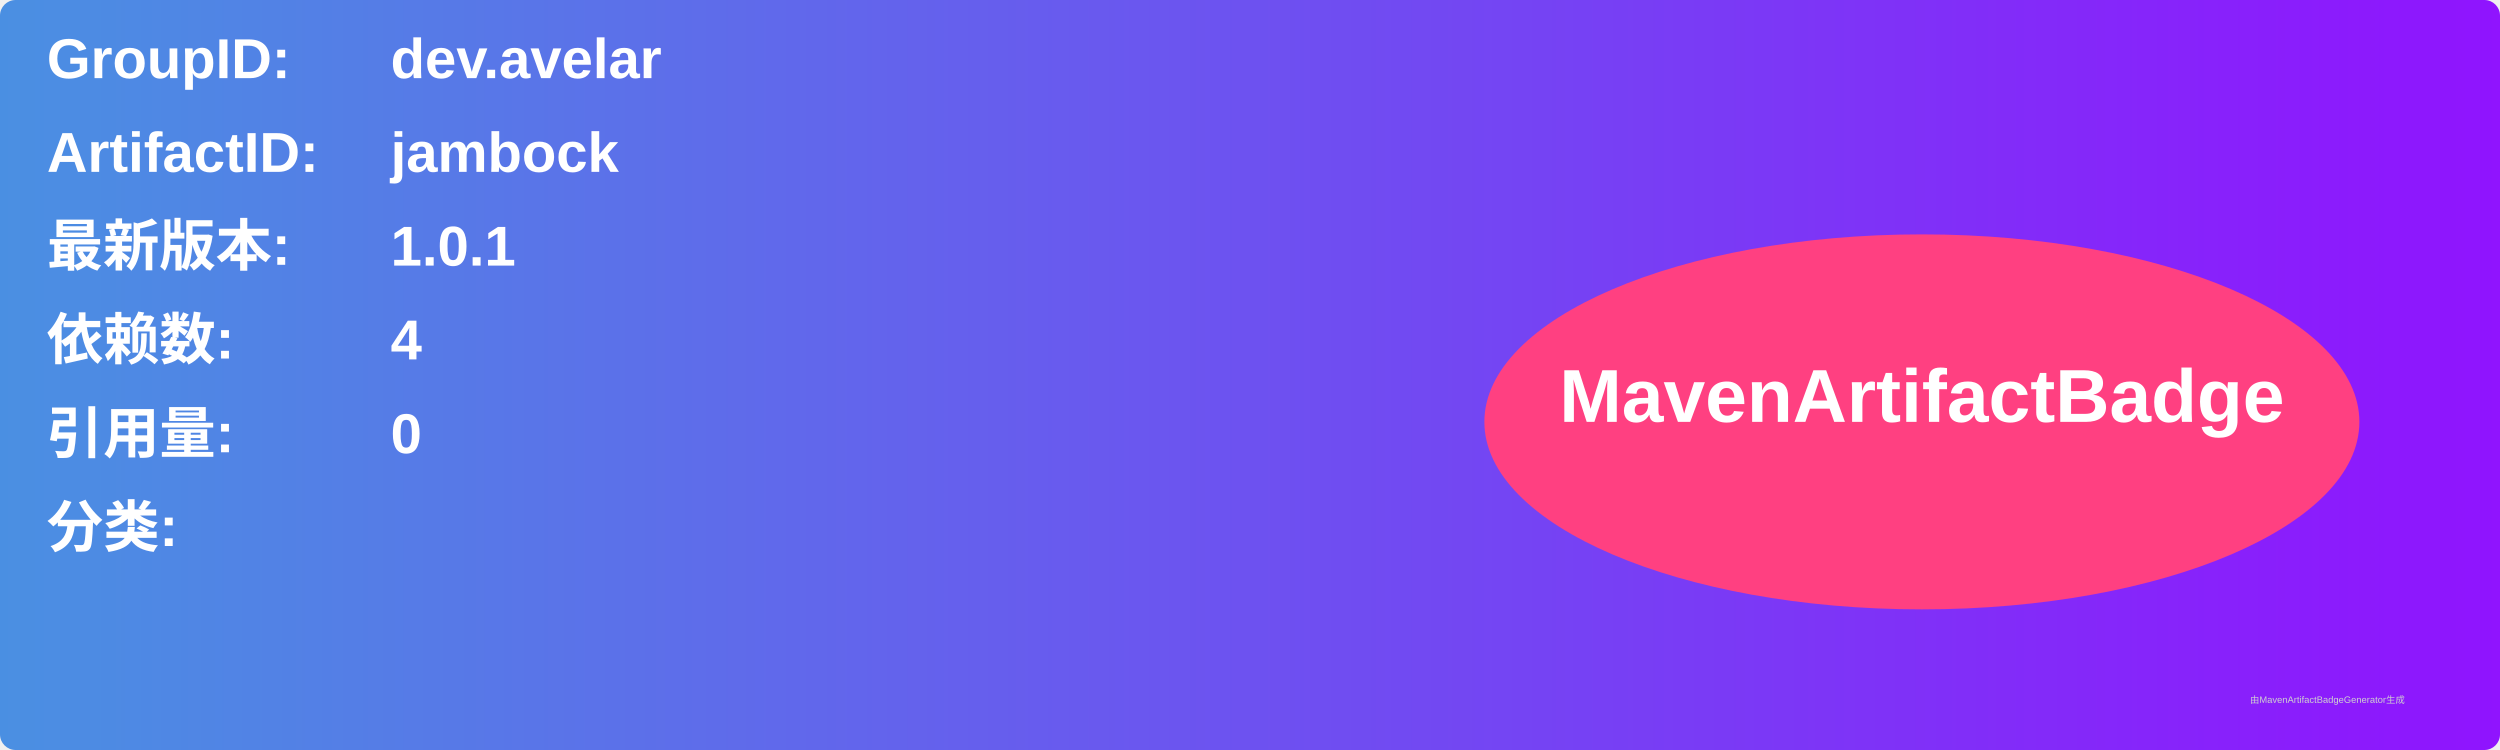
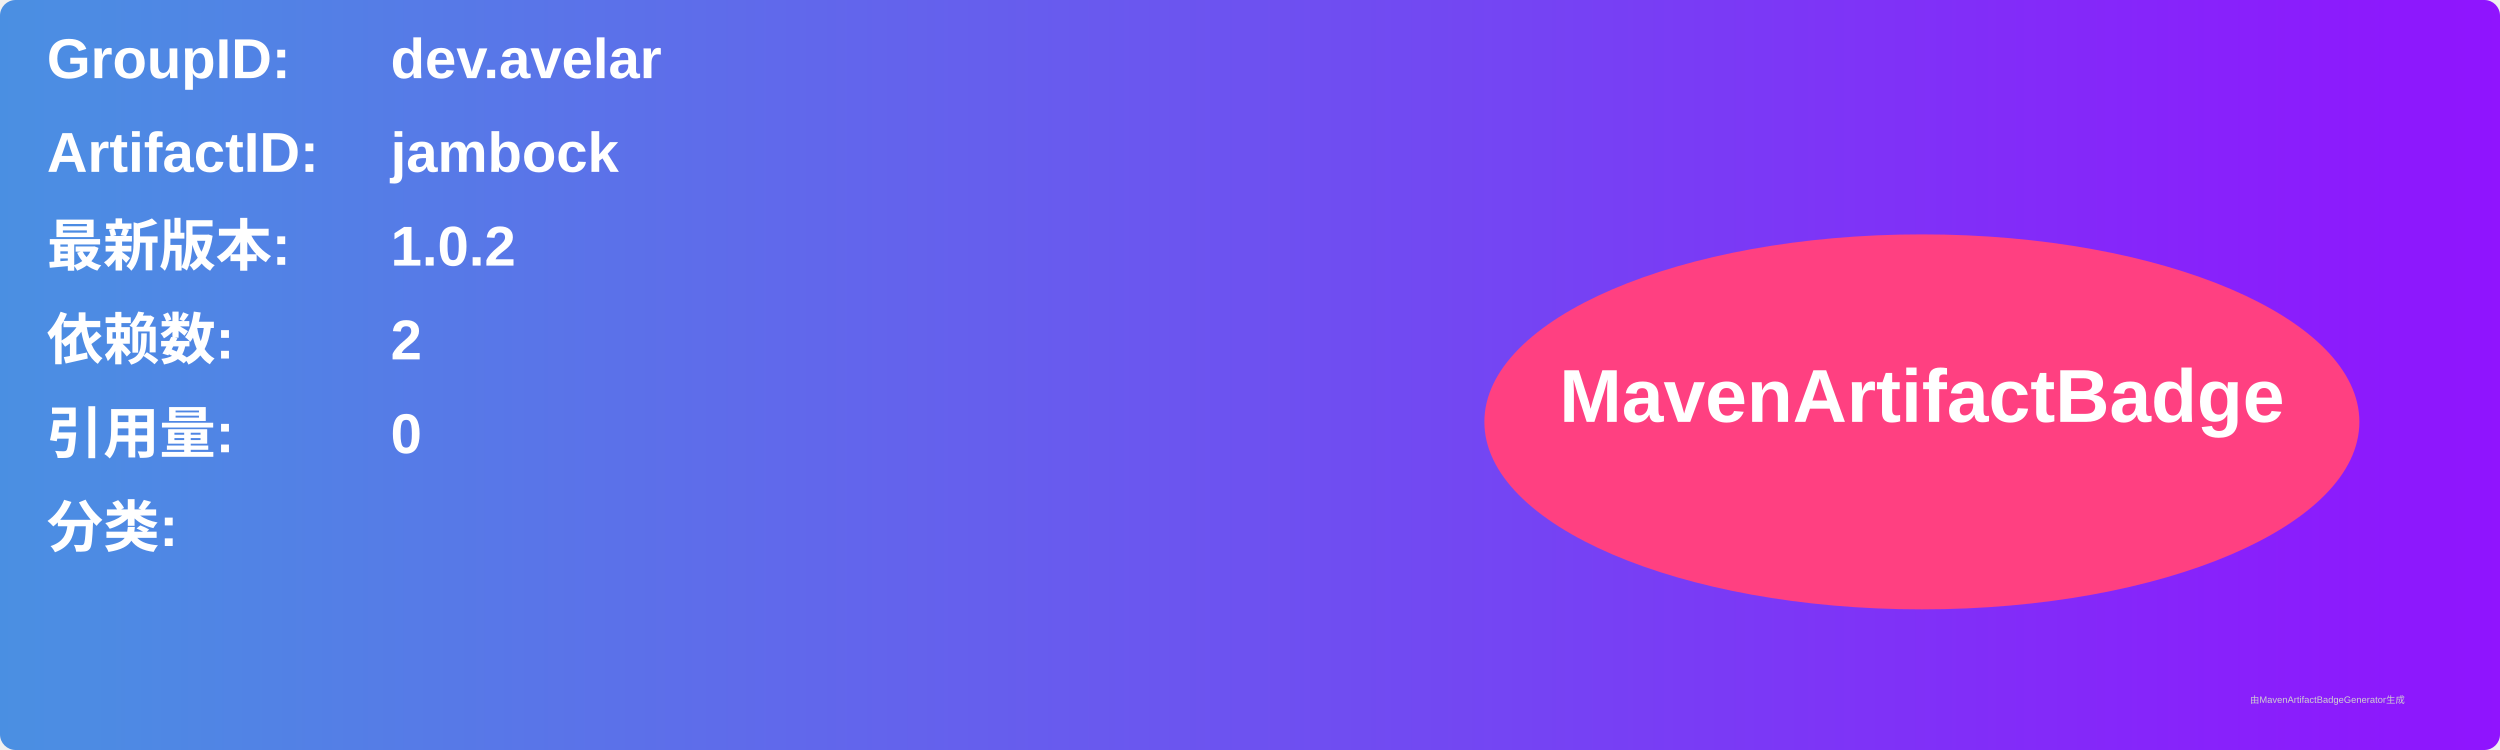
<svg xmlns="http://www.w3.org/2000/svg" width="800" height="240" viewBox="0 0 800 240">
  <linearGradient id="grad" x1="0%" y1="0%" x2="100%" y2="0%">
    <stop offset="0%" stop-color="#4a90e2" />
    <stop offset="100%" stop-color="#9013fe" />
  </linearGradient>
  <rect width="100%" height="100%" rx="5" ry="5" fill="url(#grad)" />
  <g transform="translate(15, 15)">
    <text x="0" y="10" font-family="Arial" font-size="18" fill="white" font-weight="bold" width="260">GroupID:</text>
    <text x="110" y="10" font-family="Arial" font-size="18" fill="white" font-weight="bold" width="460">dev.avelar</text>
    <text x="0" y="40" font-family="Arial" font-size="18" fill="white" font-weight="bold" width="260">ArtifactID:</text>
    <text x="110" y="40" font-family="Arial" font-size="18" fill="white" font-weight="bold" width="460">jambock</text>
    <text x="0" y="70" font-family="Arial" font-size="18" fill="white" font-weight="bold">最新版本:</text>
    <text x="110" y="70" font-family="Arial" font-size="18" fill="white" font-weight="bold">
-       <tspan font-weight="bold">1.0.1</tspan>
+       <tspan font-weight="bold">1.0.2</tspan>
    </text>
    <text x="0" y="100" font-family="Arial" font-size="18" fill="white" font-weight="bold">依赖数: </text>
    <text x="110" y="100" font-family="Arial" font-size="18" fill="white">
-       <tspan font-weight="bold">4</tspan>
+       <tspan font-weight="bold">2</tspan>
    </text>
    <text x="0" y="130" font-family="Arial" font-size="18" fill="white" font-weight="bold">引用量: </text>
    <text x="110" y="130" font-family="Arial" font-size="18" fill="white">
      <tspan font-weight="bold">0</tspan>
    </text>
    <text x="0" y="160" font-family="Arial" font-size="18" fill="white" font-weight="bold">分类:</text>
    <text x="10" y="190" font-family="Arial" font-size="10" fill="white">
      <tspan font-weight="bold" />
    </text>
    <ellipse cx="600" cy="120" rx="140" ry="60" fill="#ff4081" />
    <text x="600" y="120" text-anchor="middle" font-family="Arial" font-size="24" fill="white" font-weight="bold">MavenArtifactBadge</text>
  </g>
  <text x="720" y="225" font-family="Arial" font-size="3" fill="#d0d0d0">由MavenArtifactBadgeGenerator生成</text>
</svg>
